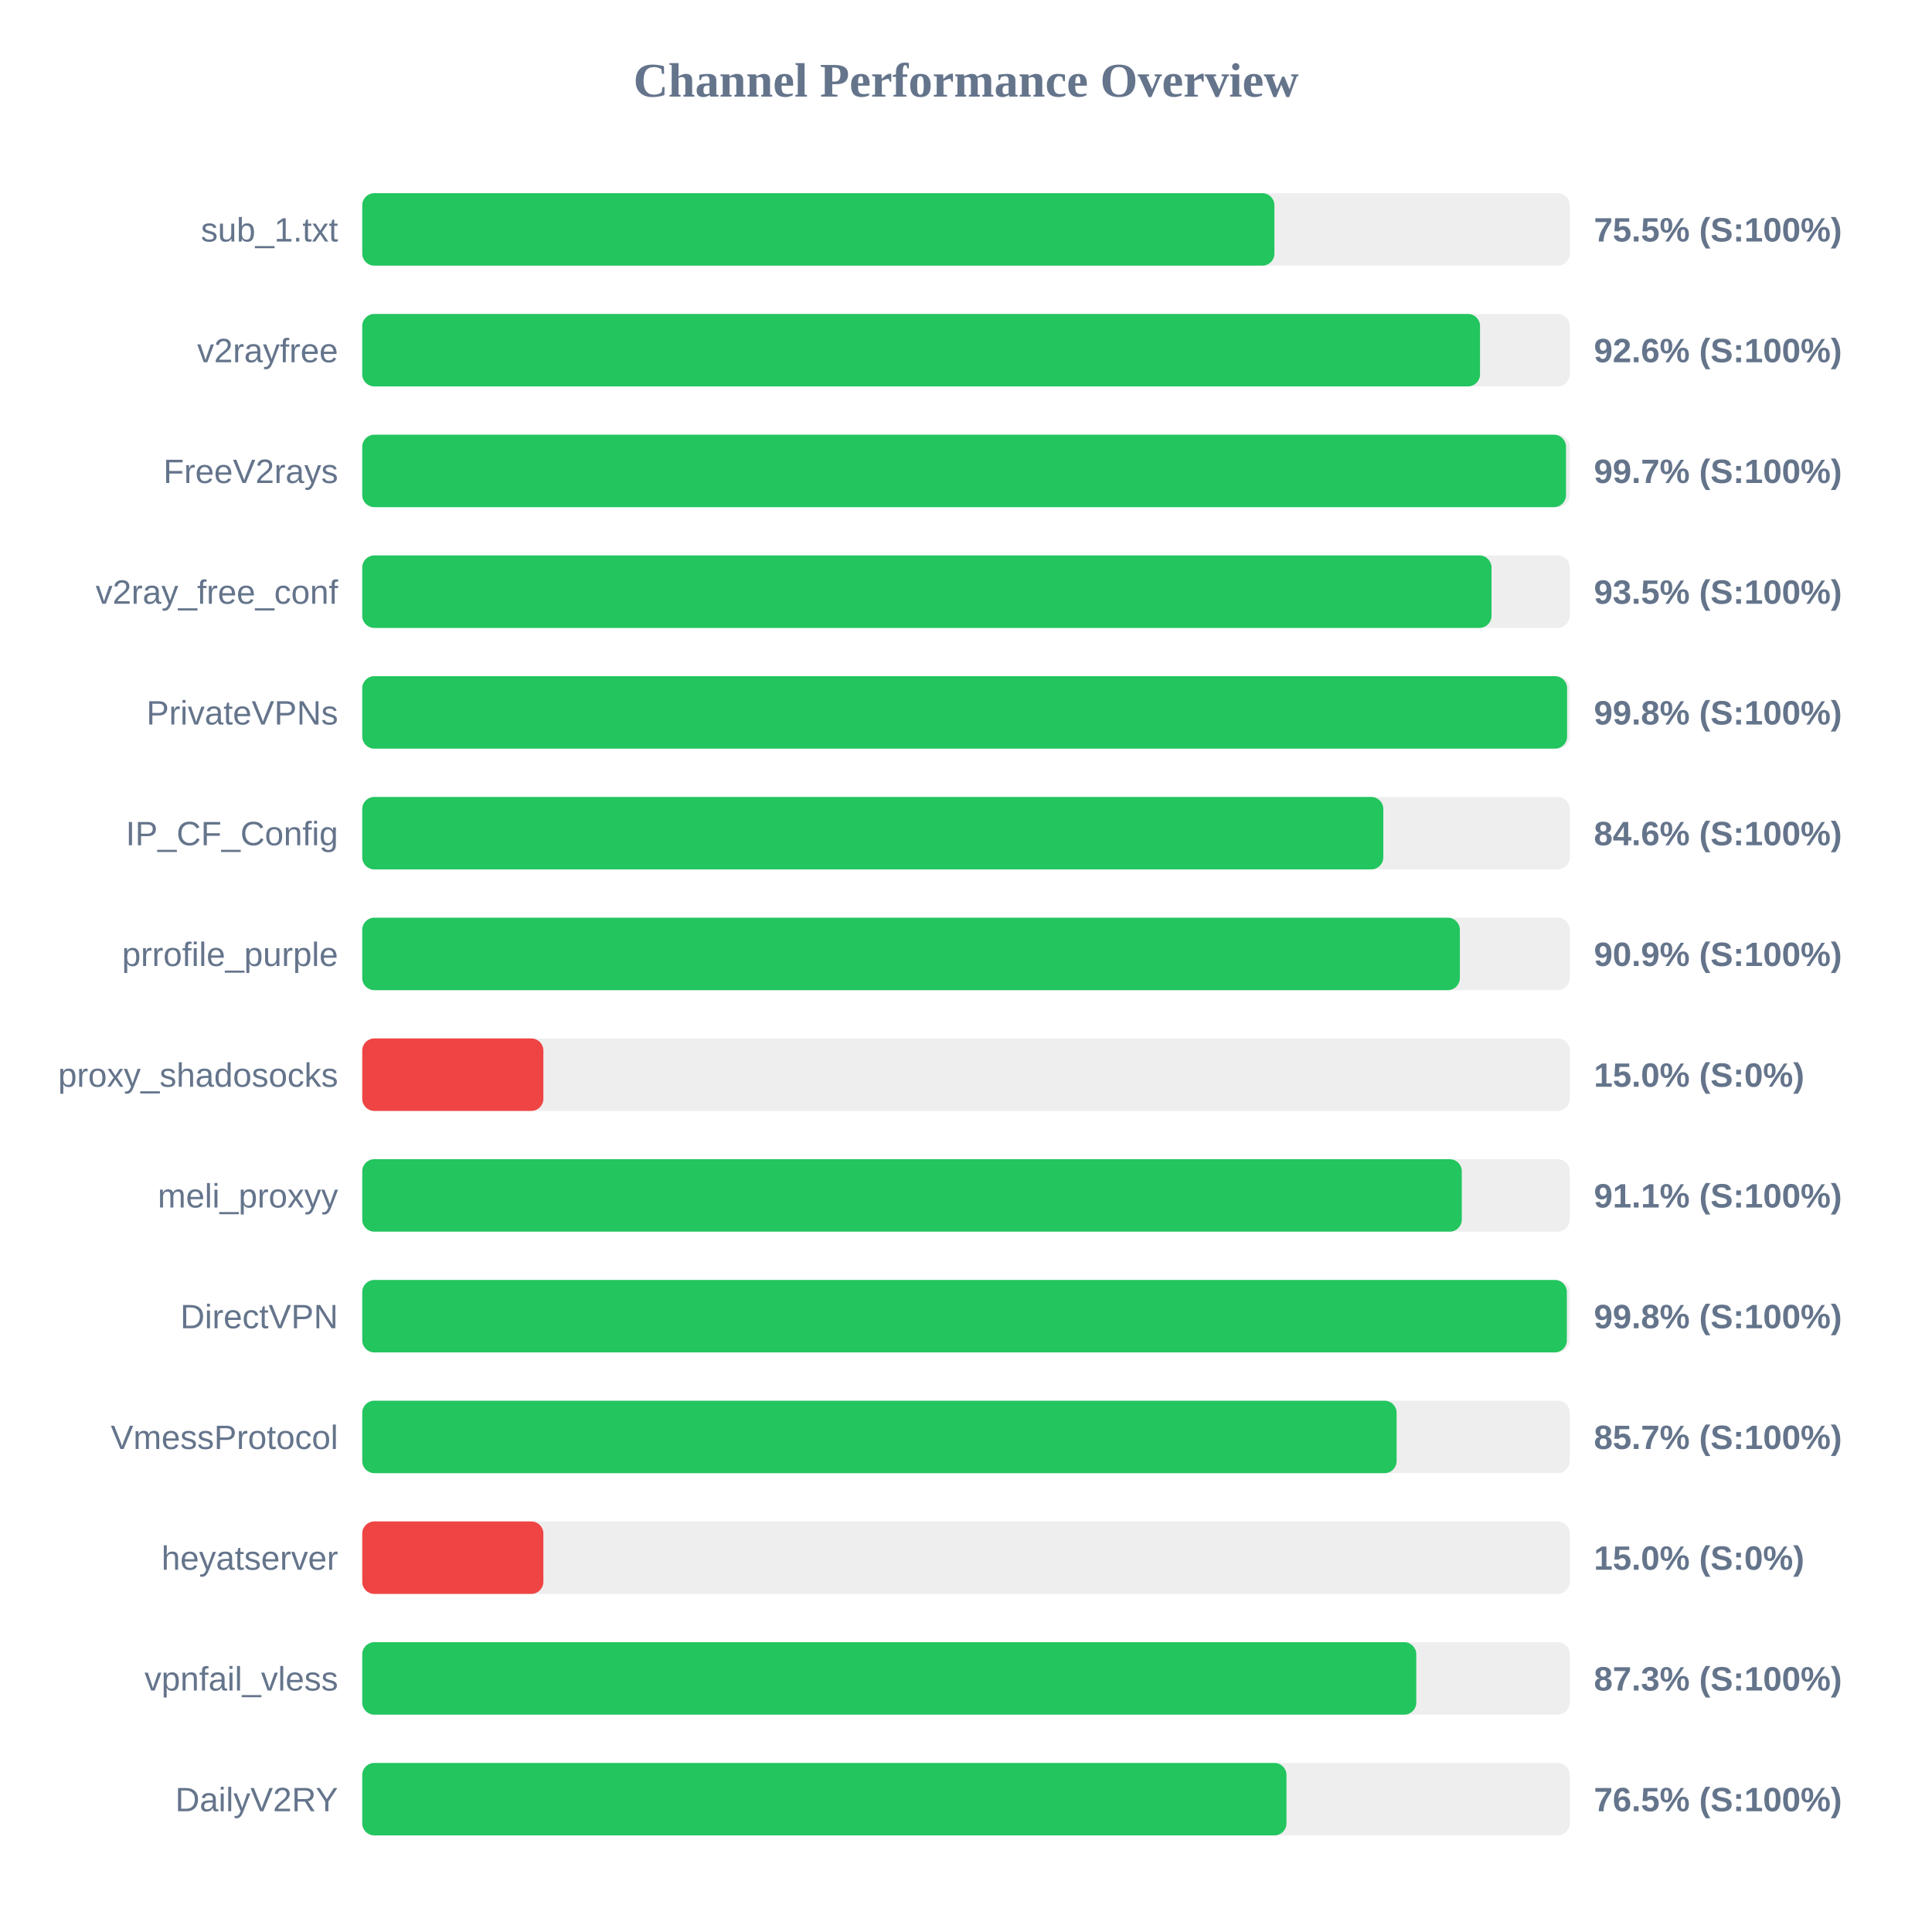
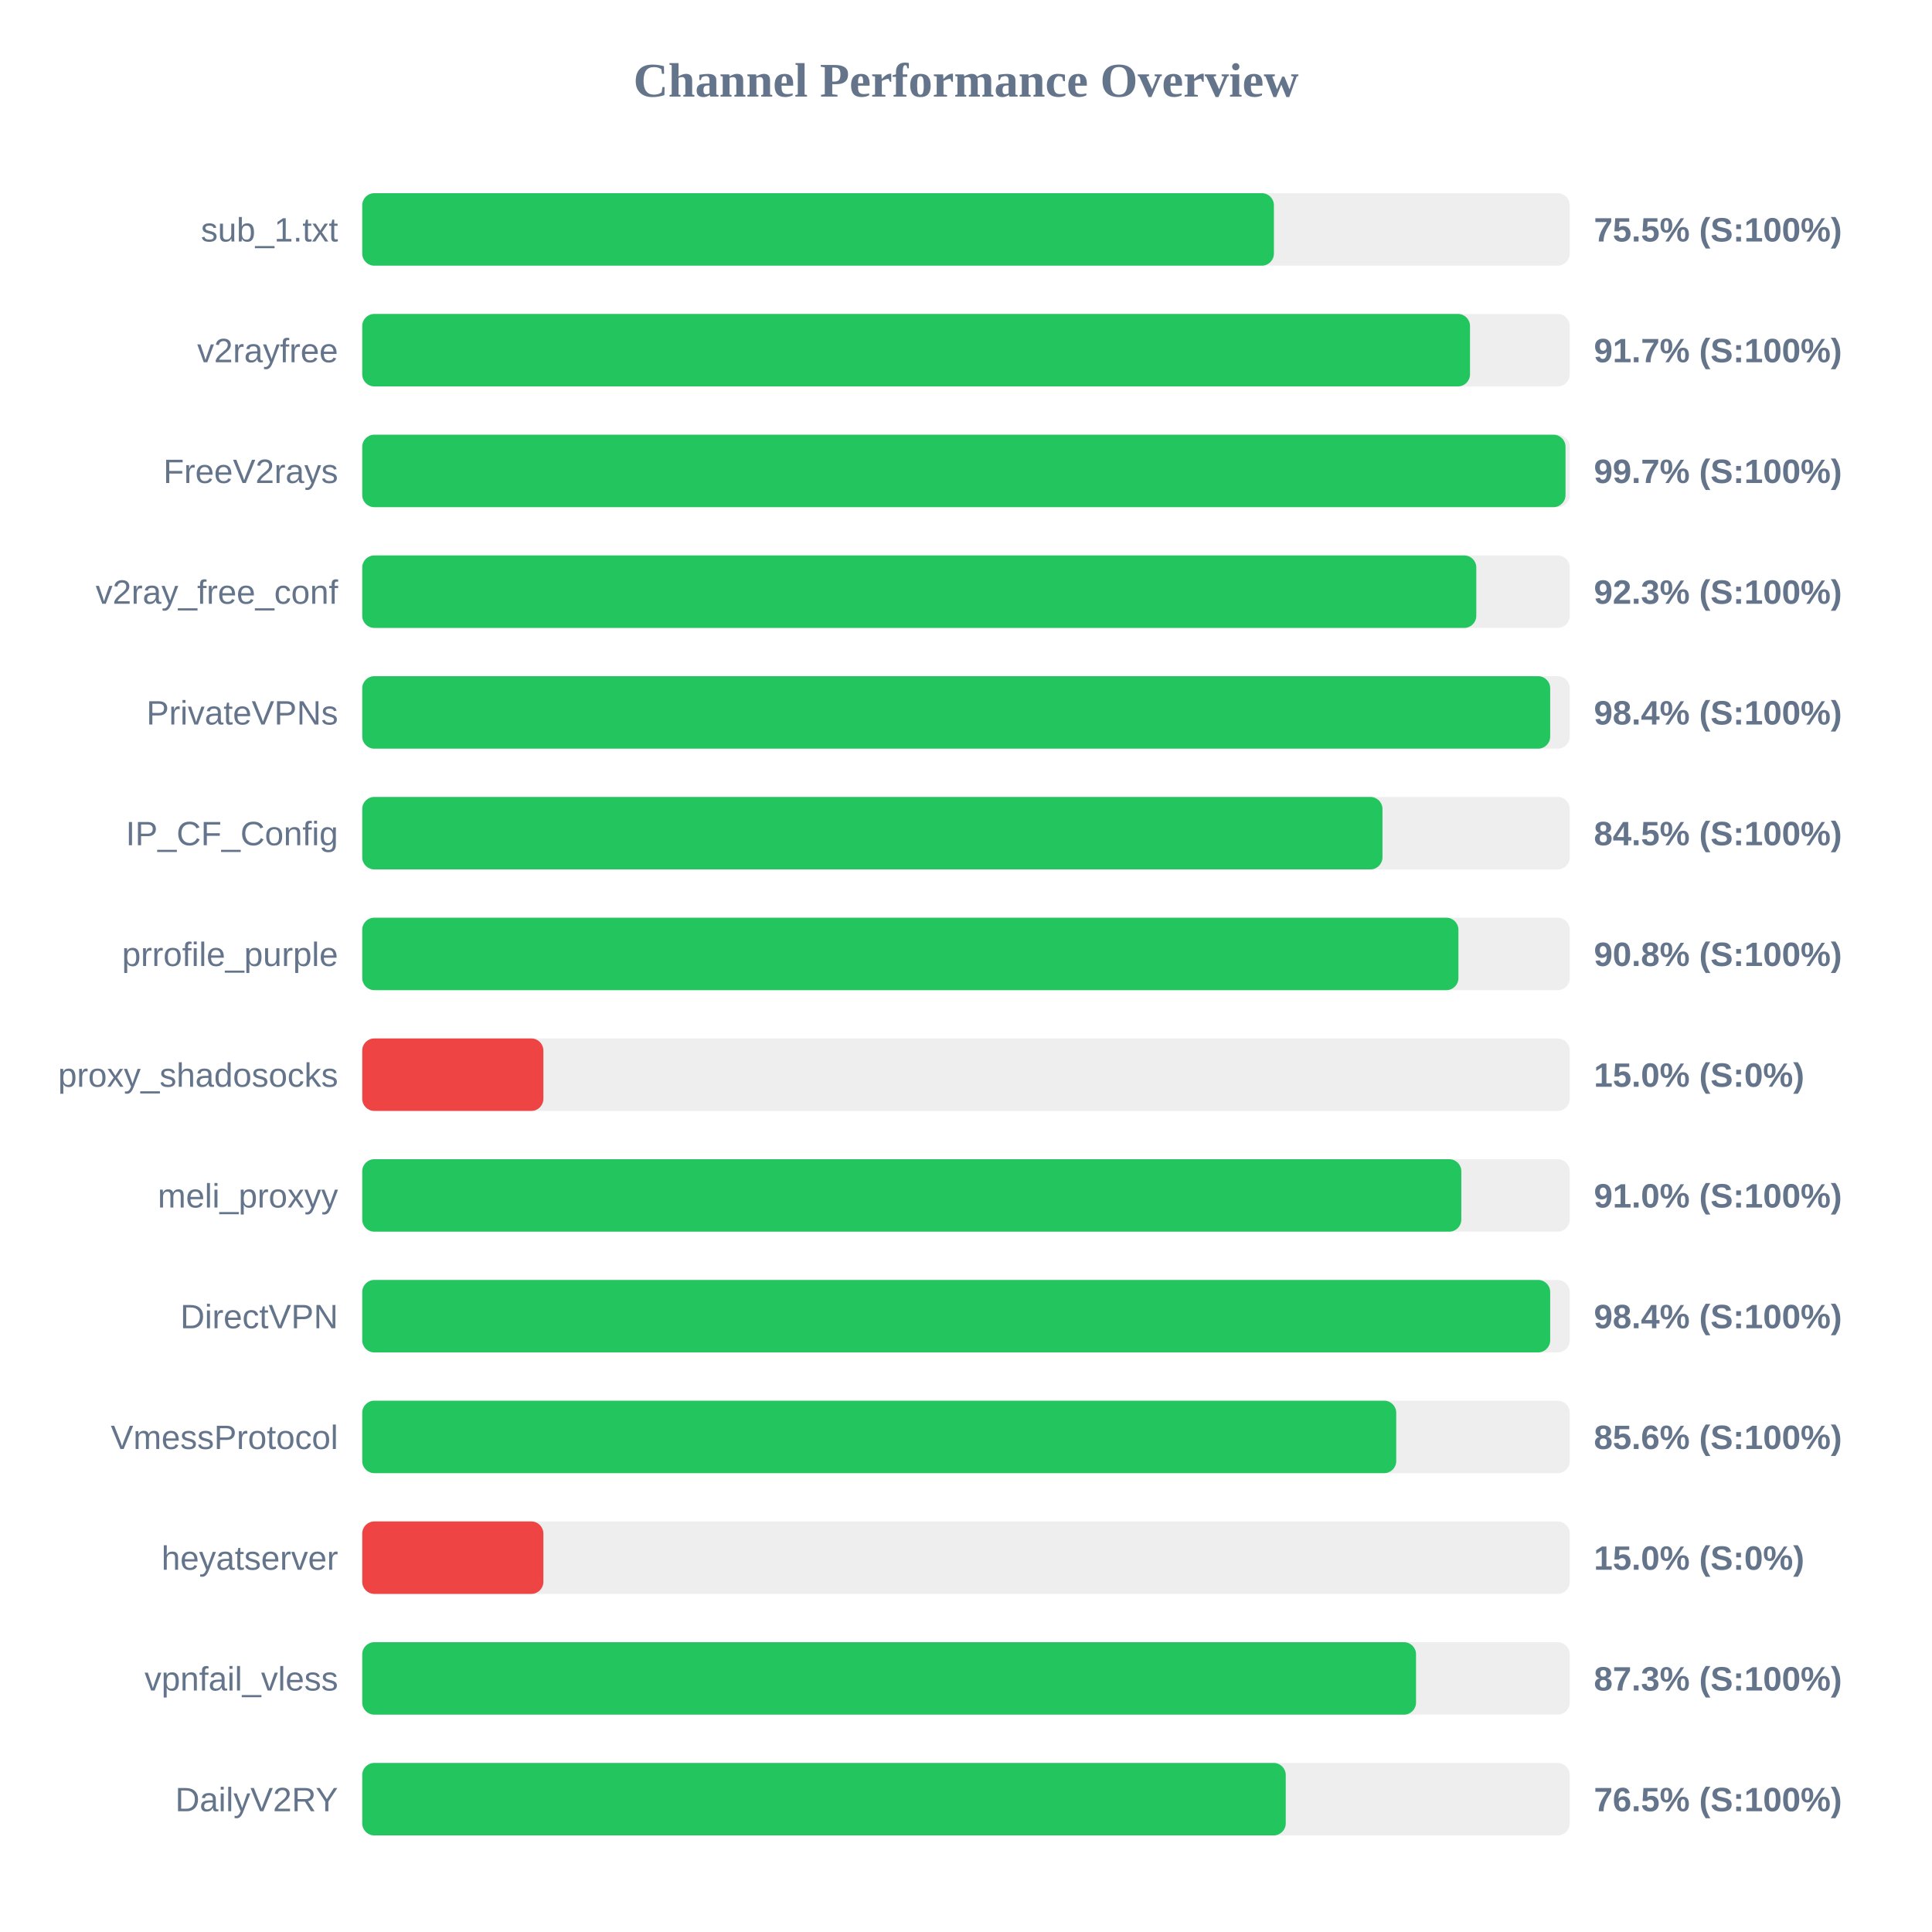
<svg xmlns="http://www.w3.org/2000/svg" width="800" height="800" version="1.1">
  <style>
        .row { font: 14px Arial; fill: #64748b; }
        .score { font: bold 14px Arial; fill: #64748b; }
    </style>
  <text x="400" y="40" text-anchor="middle" font-size="20px" font-weight="bold" fill="#64748b">Channel Performance Overview</text>
  <rect x="150" y="80" width="500" height="30" fill="#eee" rx="5" />
-   <rect x="150" y="80" width="377.7" height="30" fill="#22c55e" rx="5" />
+   <rect x="150" y="80" width="377.5" height="30" fill="#22c55e" rx="5" />
  <text x="140" y="100" text-anchor="end" class="row">sub_1.txt</text>
  <text x="660" y="100" text-anchor="start" class="score">75.5% (S:100%)</text>
  <rect x="150" y="130" width="500" height="30" fill="#eee" rx="5" />
-   <rect x="150" y="130" width="462.85" height="30" fill="#22c55e" rx="5" />
+   <rect x="150" y="130" width="458.7" height="30" fill="#22c55e" rx="5" />
  <text x="140" y="150" text-anchor="end" class="row">v2rayfree</text>
-   <text x="660" y="150" text-anchor="start" class="score">92.6% (S:100%)</text>
+   <text x="660" y="150" text-anchor="start" class="score">91.7% (S:100%)</text>
  <rect x="150" y="180" width="500" height="30" fill="#eee" rx="5" />
-   <rect x="150" y="180" width="498.45" height="30" fill="#22c55e" rx="5" />
+   <rect x="150" y="180" width="498.25" height="30" fill="#22c55e" rx="5" />
  <text x="140" y="200" text-anchor="end" class="row">FreeV2rays</text>
  <text x="660" y="200" text-anchor="start" class="score">99.7% (S:100%)</text>
  <rect x="150" y="230" width="500" height="30" fill="#eee" rx="5" />
-   <rect x="150" y="230" width="467.6" height="30" fill="#22c55e" rx="5" />
+   <rect x="150" y="230" width="461.3" height="30" fill="#22c55e" rx="5" />
  <text x="140" y="250" text-anchor="end" class="row">v2ray_free_conf</text>
-   <text x="660" y="250" text-anchor="start" class="score">93.5% (S:100%)</text>
+   <text x="660" y="250" text-anchor="start" class="score">92.3% (S:100%)</text>
  <rect x="150" y="280" width="500" height="30" fill="#eee" rx="5" />
-   <rect x="150" y="280" width="498.9" height="30" fill="#22c55e" rx="5" />
+   <rect x="150" y="280" width="491.9" height="30" fill="#22c55e" rx="5" />
  <text x="140" y="300" text-anchor="end" class="row">PrivateVPNs</text>
-   <text x="660" y="300" text-anchor="start" class="score">99.8% (S:100%)</text>
+   <text x="660" y="300" text-anchor="start" class="score">98.4% (S:100%)</text>
  <rect x="150" y="330" width="500" height="30" fill="#eee" rx="5" />
-   <rect x="150" y="330" width="422.8" height="30" fill="#22c55e" rx="5" />
+   <rect x="150" y="330" width="422.45" height="30" fill="#22c55e" rx="5" />
  <text x="140" y="350" text-anchor="end" class="row">IP_CF_Config</text>
-   <text x="660" y="350" text-anchor="start" class="score">84.6% (S:100%)</text>
+   <text x="660" y="350" text-anchor="start" class="score">84.5% (S:100%)</text>
  <rect x="150" y="380" width="500" height="30" fill="#eee" rx="5" />
-   <rect x="150" y="380" width="454.5" height="30" fill="#22c55e" rx="5" />
+   <rect x="150" y="380" width="453.9" height="30" fill="#22c55e" rx="5" />
  <text x="140" y="400" text-anchor="end" class="row">prrofile_purple</text>
-   <text x="660" y="400" text-anchor="start" class="score">90.9% (S:100%)</text>
+   <text x="660" y="400" text-anchor="start" class="score">90.8% (S:100%)</text>
  <rect x="150" y="430" width="500" height="30" fill="#eee" rx="5" />
  <rect x="150" y="430" width="75.0" height="30" fill="#ef4444" rx="5" />
  <text x="140" y="450" text-anchor="end" class="row">proxy_shadosocks</text>
  <text x="660" y="450" text-anchor="start" class="score">15.0% (S:0%)</text>
  <rect x="150" y="480" width="500" height="30" fill="#eee" rx="5" />
-   <rect x="150" y="480" width="455.3" height="30" fill="#22c55e" rx="5" />
+   <rect x="150" y="480" width="455.1" height="30" fill="#22c55e" rx="5" />
  <text x="140" y="500" text-anchor="end" class="row">meli_proxyy</text>
-   <text x="660" y="500" text-anchor="start" class="score">91.1% (S:100%)</text>
+   <text x="660" y="500" text-anchor="start" class="score">91.0% (S:100%)</text>
  <rect x="150" y="530" width="500" height="30" fill="#eee" rx="5" />
-   <rect x="150" y="530" width="498.8" height="30" fill="#22c55e" rx="5" />
+   <rect x="150" y="530" width="491.9" height="30" fill="#22c55e" rx="5" />
  <text x="140" y="550" text-anchor="end" class="row">DirectVPN</text>
-   <text x="660" y="550" text-anchor="start" class="score">99.8% (S:100%)</text>
+   <text x="660" y="550" text-anchor="start" class="score">98.4% (S:100%)</text>
  <rect x="150" y="580" width="500" height="30" fill="#eee" rx="5" />
-   <rect x="150" y="580" width="428.3" height="30" fill="#22c55e" rx="5" />
+   <rect x="150" y="580" width="428.15" height="30" fill="#22c55e" rx="5" />
  <text x="140" y="600" text-anchor="end" class="row">VmessProtocol</text>
-   <text x="660" y="600" text-anchor="start" class="score">85.7% (S:100%)</text>
+   <text x="660" y="600" text-anchor="start" class="score">85.6% (S:100%)</text>
  <rect x="150" y="630" width="500" height="30" fill="#eee" rx="5" />
  <rect x="150" y="630" width="75.0" height="30" fill="#ef4444" rx="5" />
  <text x="140" y="650" text-anchor="end" class="row">heyatserver</text>
  <text x="660" y="650" text-anchor="start" class="score">15.0% (S:0%)</text>
  <rect x="150" y="680" width="500" height="30" fill="#eee" rx="5" />
-   <rect x="150" y="680" width="436.45" height="30" fill="#22c55e" rx="5" />
+   <rect x="150" y="680" width="436.35" height="30" fill="#22c55e" rx="5" />
  <text x="140" y="700" text-anchor="end" class="row">vpnfail_vless</text>
  <text x="660" y="700" text-anchor="start" class="score">87.3% (S:100%)</text>
  <rect x="150" y="730" width="500" height="30" fill="#eee" rx="5" />
-   <rect x="150" y="730" width="382.7" height="30" fill="#22c55e" rx="5" />
+   <rect x="150" y="730" width="382.4" height="30" fill="#22c55e" rx="5" />
  <text x="140" y="750" text-anchor="end" class="row">DailyV2RY</text>
  <text x="660" y="750" text-anchor="start" class="score">76.5% (S:100%)</text>
</svg>
